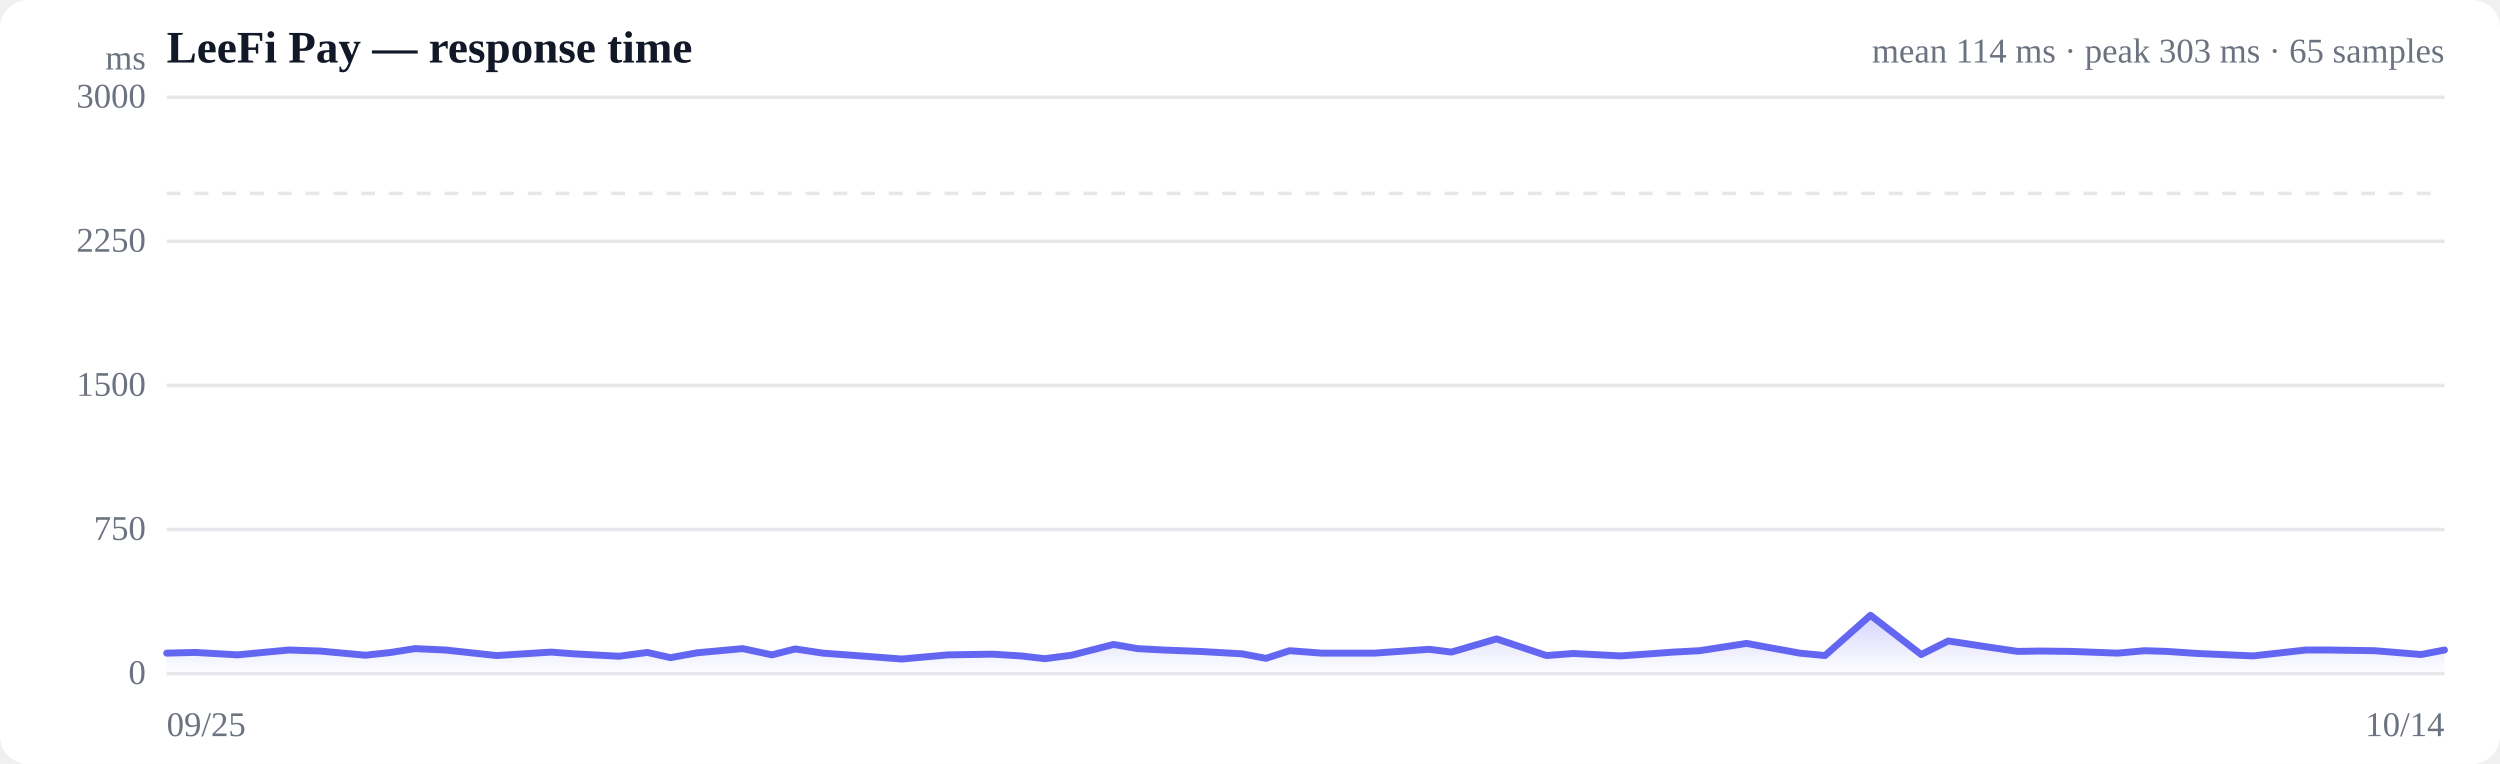
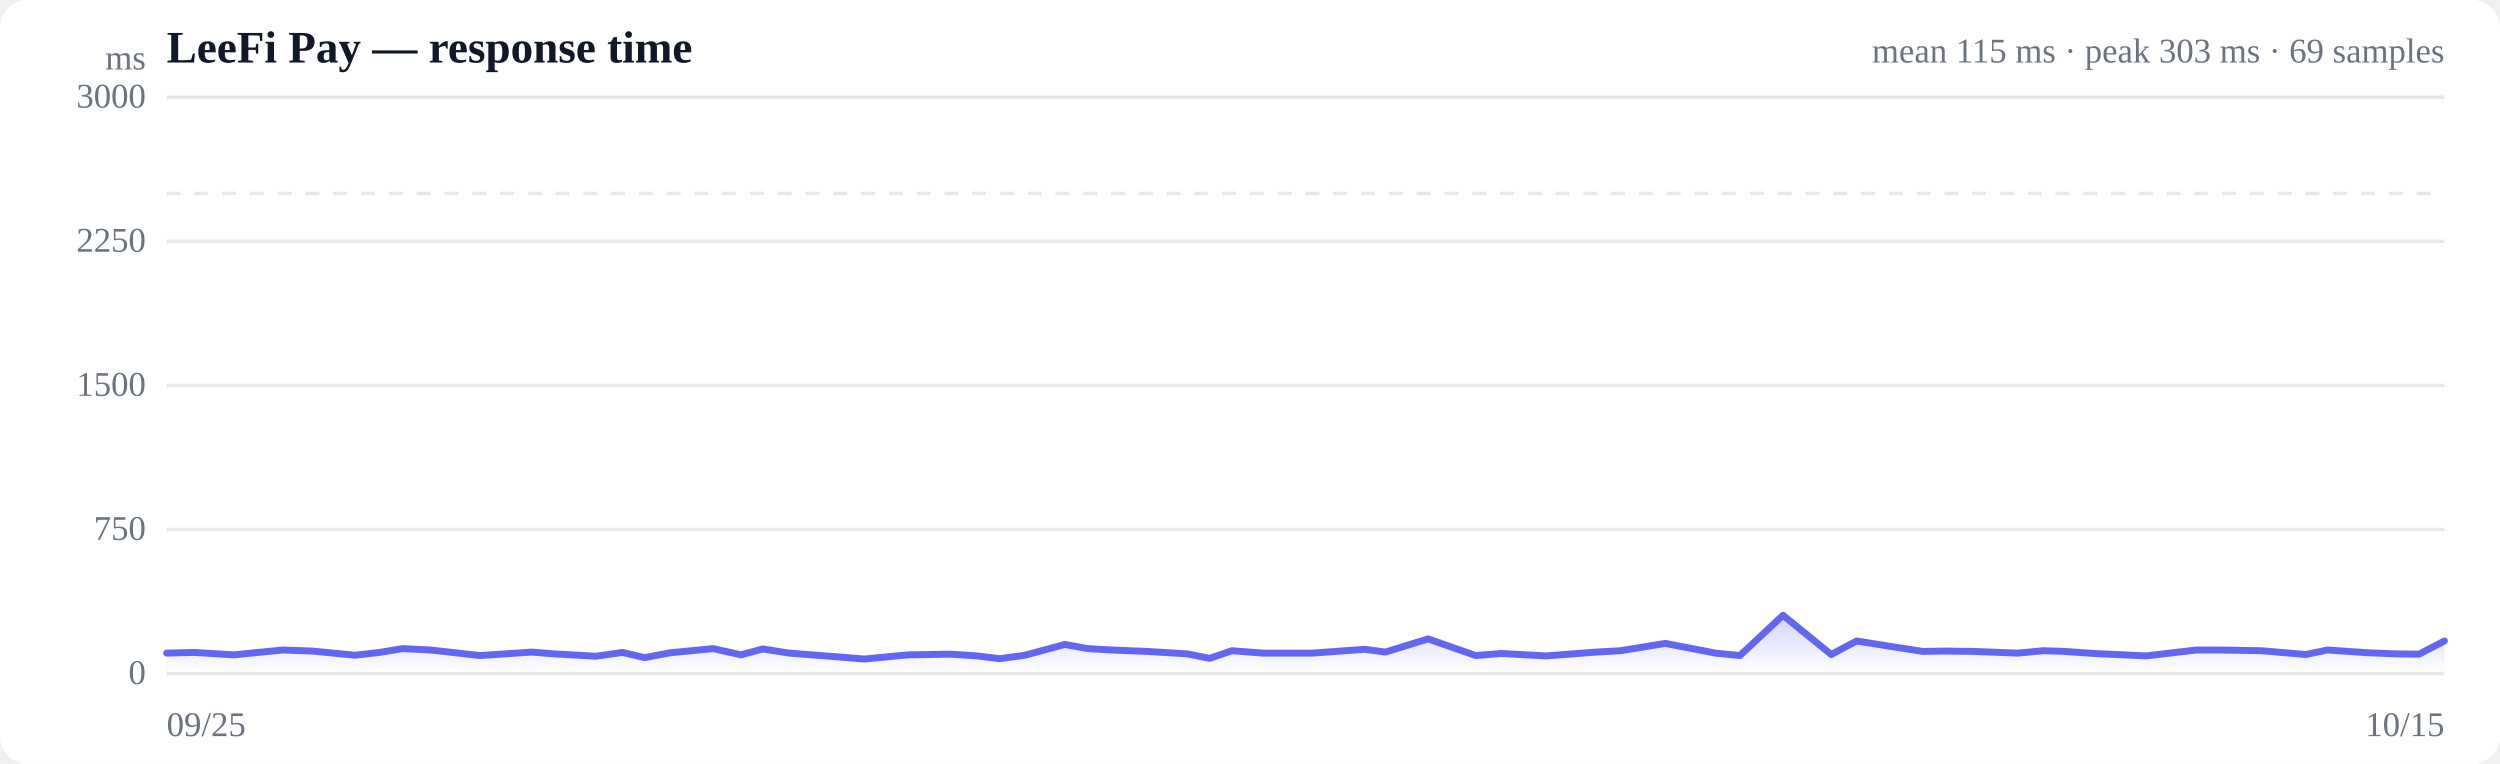
<svg xmlns="http://www.w3.org/2000/svg" viewBox="0 0 720 220" width="720" height="220" role="img" aria-label="Response time over time">
  <style>
  :root { color-scheme: light dark; }
  .bg { fill: #ffffff; }
  .grid { stroke: #e5e7eb; stroke-width: 1; }
  .axis { fill: #6b7280; font-size: 10px; }
  .title { fill: #111827; font-size: 13px; font-weight: 600; }
  .sub { fill: #6b7280; font-size: 10px; }
  .line { stroke: #6366f1; stroke-width: 2; fill: none; stroke-linejoin: round; stroke-linecap: round; }
  .area { fill: url(#fade); }
  .dot-degraded { fill: #f59e0b; }
  .dot-down { fill: #ef4444; }
  .empty { fill: #9ca3af; font-size: 12px; }
  @media (prefers-color-scheme: dark) {
    .bg { fill: #0b0f19; }
    .grid { stroke: #1f2937; }
    .axis, .sub { fill: #9ca3af; }
    .title { fill: #f3f4f6; }
    .line { stroke: #818cf8; }
  }
</style>
  <defs>
    <linearGradient id="fade" x1="0" y1="0" x2="0" y2="1">
      <stop offset="0%" stop-color="#6366f1" stop-opacity="0.28" />
      <stop offset="100%" stop-color="#6366f1" stop-opacity="0" />
    </linearGradient>
  </defs>
  <rect class="bg" width="720" height="220" rx="8" />
  <text class="title" x="48" y="18">LeeFi Pay — response time</text>
-   <text class="sub" x="704" y="18" text-anchor="end">mean 114 ms · peak 303 ms · 65 samples</text>
+   <text class="sub" x="704" y="18" text-anchor="end">mean 115 ms · peak 303 ms · 69 samples</text>
  <line class="grid" x1="48" y1="194.0" x2="704" y2="194.0" />
  <text class="axis" x="42" y="197" text-anchor="end">0</text>
  <line class="grid" x1="48" y1="152.5" x2="704" y2="152.5" />
  <text class="axis" x="42" y="155.5" text-anchor="end">750</text>
  <line class="grid" x1="48" y1="111.0" x2="704" y2="111.0" />
  <text class="axis" x="42" y="114" text-anchor="end">1500</text>
  <line class="grid" x1="48" y1="69.5" x2="704" y2="69.5" />
  <text class="axis" x="42" y="72.5" text-anchor="end">2250</text>
  <line class="grid" x1="48" y1="28.0" x2="704" y2="28.0" />
  <text class="axis" x="42" y="31" text-anchor="end">3000</text>
  <line class="grid" stroke-dasharray="4 4" x1="48" y1="55.7" x2="704" y2="55.7" />
-   <path class="area" d="M48.0,188.1 L48.0,188.1 L56.3,187.9 L68.4,188.6 L75.7,187.9 L83.2,187.2 L92.2,187.5 L105.2,188.7 L112.6,187.9 L119.5,186.8 L128.3,187.2 L143.0,188.8 L158.7,187.8 L165.3,188.3 L178.3,189.0 L186.4,187.9 L193.1,189.4 L200.8,188.0 L213.9,186.8 L222.3,188.6 L229.0,186.9 L237.0,188.1 L250.6,189.1 L259.7,189.8 L273.0,188.6 L285.8,188.4 L294.0,188.9 L300.9,189.7 L308.6,188.7 L320.7,185.6 L327.6,186.8 L335.0,187.2 L345.4,187.6 L357.7,188.3 L364.6,189.6 L371.4,187.4 L380.7,188.1 L395.8,188.1 L411.6,187.0 L418.0,187.8 L431.0,184.0 L445.4,188.8 L453.1,188.2 L466.8,188.9 L482.0,187.8 L489.5,187.4 L503.0,185.3 L518.3,188.1 L525.6,188.8 L538.7,177.2 L553.3,188.5 L561.1,184.6 L573.6,186.5 L581.1,187.6 L587.5,187.5 L596.3,187.6 L609.9,188.1 L617.7,187.4 L624.0,187.6 L632.9,188.2 L648.9,188.9 L664.1,187.2 L670.8,187.2 L683.9,187.4 L697.3,188.5 L704.0,187.2 L704.0,194.0 L48.0,194.0 Z" />
-   <path class="line" d="M48.0,188.1 L56.3,187.9 L68.4,188.6 L75.7,187.9 L83.2,187.2 L92.2,187.5 L105.2,188.7 L112.6,187.9 L119.5,186.8 L128.3,187.2 L143.0,188.8 L158.7,187.8 L165.3,188.3 L178.3,189.0 L186.4,187.9 L193.1,189.4 L200.8,188.0 L213.9,186.8 L222.3,188.6 L229.0,186.9 L237.0,188.1 L250.6,189.1 L259.7,189.8 L273.0,188.6 L285.8,188.4 L294.0,188.9 L300.9,189.7 L308.6,188.7 L320.7,185.6 L327.6,186.8 L335.0,187.2 L345.4,187.6 L357.7,188.3 L364.6,189.6 L371.4,187.4 L380.7,188.1 L395.8,188.1 L411.6,187.0 L418.0,187.8 L431.0,184.0 L445.4,188.8 L453.1,188.2 L466.8,188.9 L482.0,187.8 L489.5,187.4 L503.0,185.3 L518.3,188.1 L525.6,188.8 L538.7,177.2 L553.3,188.5 L561.1,184.6 L573.6,186.5 L581.1,187.6 L587.5,187.5 L596.3,187.6 L609.9,188.1 L617.7,187.4 L624.0,187.6 L632.9,188.2 L648.9,188.9 L664.1,187.2 L670.8,187.2 L683.9,187.4 L697.3,188.5 L704.0,187.2" />
+   <path class="area" d="M48.0,188.1 L48.0,188.1 L55.9,187.9 L67.4,188.6 L74.3,187.9 L81.4,187.2 L89.9,187.5 L102.2,188.7 L109.3,187.9 L115.9,186.8 L124.1,187.2 L138.2,188.8 L153.1,187.8 L159.3,188.3 L171.6,189.0 L179.3,187.9 L185.6,189.4 L193.0,188.0 L205.4,186.8 L213.4,188.6 L219.7,186.9 L227.3,188.1 L240.2,189.1 L248.9,189.8 L261.5,188.6 L273.6,188.4 L281.4,188.9 L287.9,189.7 L295.2,188.7 L306.7,185.6 L313.2,186.8 L320.2,187.2 L330.1,187.6 L341.8,188.3 L348.4,189.6 L354.8,187.4 L363.7,188.1 L378.0,188.1 L393.0,187.0 L399.0,187.8 L411.3,184.0 L425.0,188.8 L432.3,188.2 L445.3,188.9 L459.7,187.8 L466.8,187.4 L479.6,185.3 L494.1,188.1 L501.1,188.8 L513.5,177.2 L527.4,188.5 L534.7,184.6 L546.6,186.5 L553.7,187.6 L559.9,187.5 L568.2,187.6 L581.1,188.1 L588.5,187.4 L594.5,187.6 L602.9,188.2 L618.1,188.9 L632.5,187.2 L638.8,187.2 L651.2,187.4 L664.0,188.5 L670.3,187.2 L682.1,188.0 L689.7,188.3 L696.7,188.4 L704.0,184.6 L704.0,194.0 L48.0,194.0 Z" />
+   <path class="line" d="M48.0,188.1 L55.9,187.9 L67.4,188.6 L74.3,187.9 L81.4,187.2 L89.9,187.5 L102.2,188.7 L109.3,187.9 L115.9,186.8 L124.1,187.2 L138.2,188.8 L153.1,187.8 L159.3,188.3 L171.6,189.0 L179.3,187.9 L185.6,189.4 L193.0,188.0 L205.4,186.8 L213.4,188.6 L219.7,186.9 L227.3,188.1 L240.2,189.1 L248.9,189.8 L261.5,188.6 L273.6,188.4 L281.4,188.9 L287.9,189.7 L295.2,188.7 L306.7,185.6 L313.2,186.8 L320.2,187.2 L330.1,187.6 L341.8,188.3 L348.4,189.6 L354.8,187.4 L363.7,188.1 L378.0,188.1 L393.0,187.0 L399.0,187.8 L411.3,184.0 L425.0,188.8 L432.3,188.2 L445.3,188.9 L459.7,187.8 L466.8,187.4 L479.6,185.3 L494.1,188.1 L501.1,188.8 L513.5,177.2 L527.4,188.5 L534.7,184.6 L546.6,186.5 L553.7,187.6 L559.9,187.5 L568.2,187.6 L581.1,188.1 L588.5,187.4 L594.5,187.6 L602.9,188.2 L618.1,188.9 L632.5,187.2 L638.8,187.2 L651.2,187.4 L664.0,188.5 L670.3,187.2 L682.1,188.0 L689.7,188.3 L696.7,188.4 L704.0,184.6" />
  <text class="axis" x="48" y="212">09/25</text>
-   <text class="axis" x="704" y="212" text-anchor="end">10/14</text>
+   <text class="axis" x="704" y="212" text-anchor="end">10/15</text>
  <text class="axis" x="42" y="20" text-anchor="end">ms</text>
</svg>
